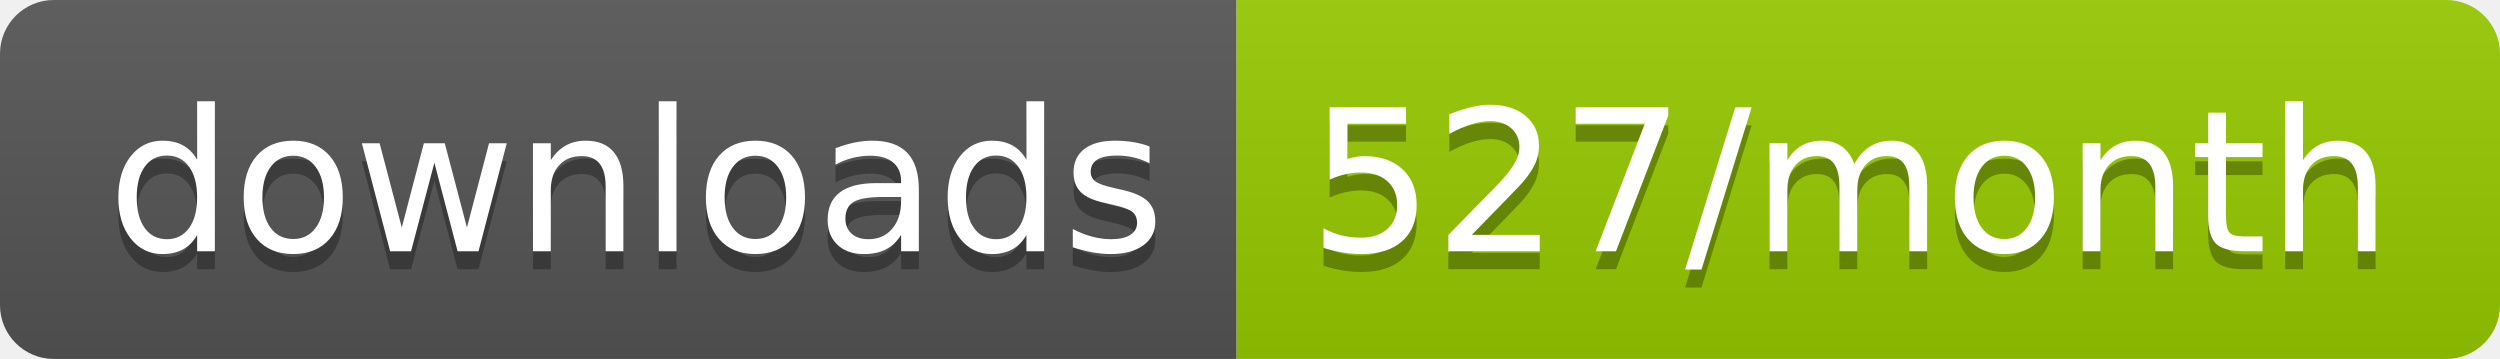
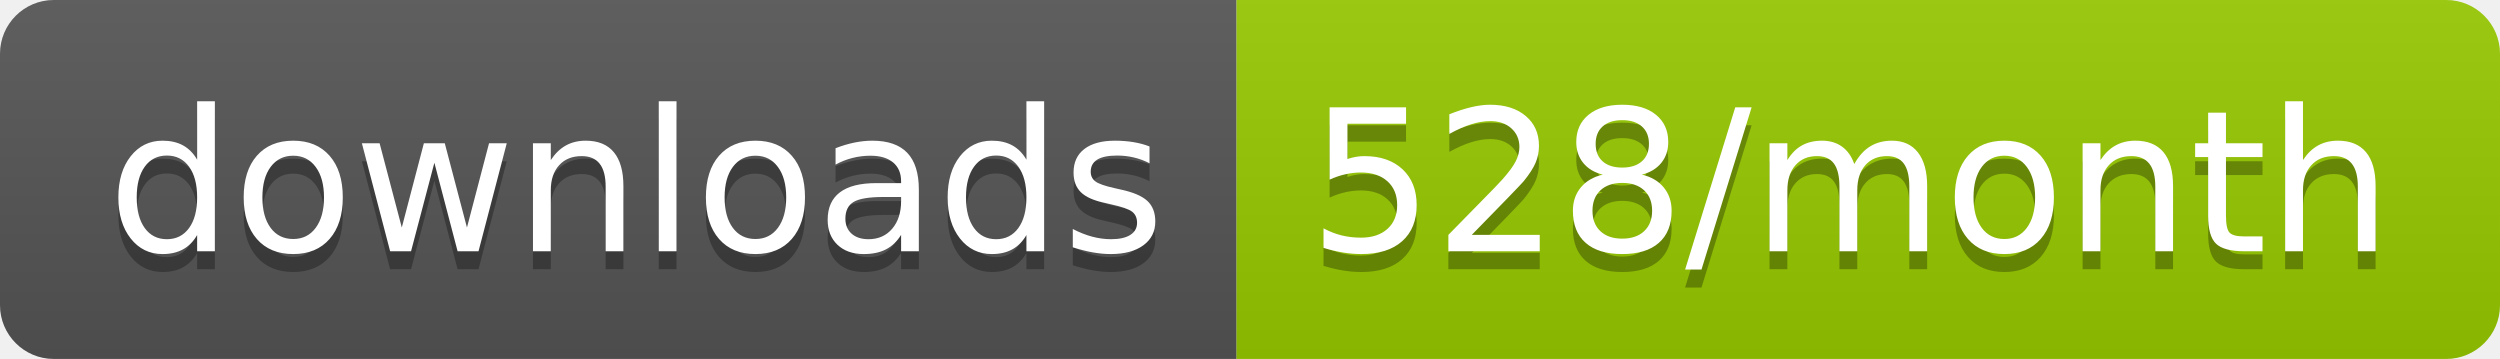
<svg xmlns="http://www.w3.org/2000/svg" width="139.3" height="20">
  <linearGradient id="smooth" x2="0" y2="100%">
    <stop offset="0" stop-color="#bbb" stop-opacity=".1" />
    <stop offset="1" stop-opacity=".1" />
  </linearGradient>
  <clipPath id="round">
    <rect width="139.3" height="20" rx="3" fill="#fff" />
  </clipPath>
  <g clip-path="url(#round)">
    <rect width="68.9" height="20" fill="#555" />
    <rect x="68.9" width="70.4" height="20" fill="#97CA00" />
    <rect width="139.3" height="20" fill="url(#smooth)" />
  </g>
  <g fill="#fff" text-anchor="middle" font-family="DejaVu Sans,Verdana,Geneva,sans-serif" font-size="110">
    <text x="354.5" y="150" fill="#010101" fill-opacity=".3" transform="scale(0.1)" textLength="589.0" lengthAdjust="spacing">downloads</text>
    <text x="354.5" y="140" transform="scale(0.1)" textLength="589.0" lengthAdjust="spacing">downloads</text>
-     <text x="1031.0" y="150" fill="#010101" fill-opacity=".3" transform="scale(0.1)" textLength="604.0" lengthAdjust="spacing">527/month</text>
-     <text x="1031.0" y="140" transform="scale(0.1)" textLength="604.0" lengthAdjust="spacing">527/month</text>
+     <text x="1031.0" y="150" fill="#010101" fill-opacity=".3" transform="scale(0.1)" textLength="604.0" lengthAdjust="spacing">528/month</text>
+     <text x="1031.0" y="140" transform="scale(0.1)" textLength="604.0" lengthAdjust="spacing">528/month</text>
  </g>
</svg>
